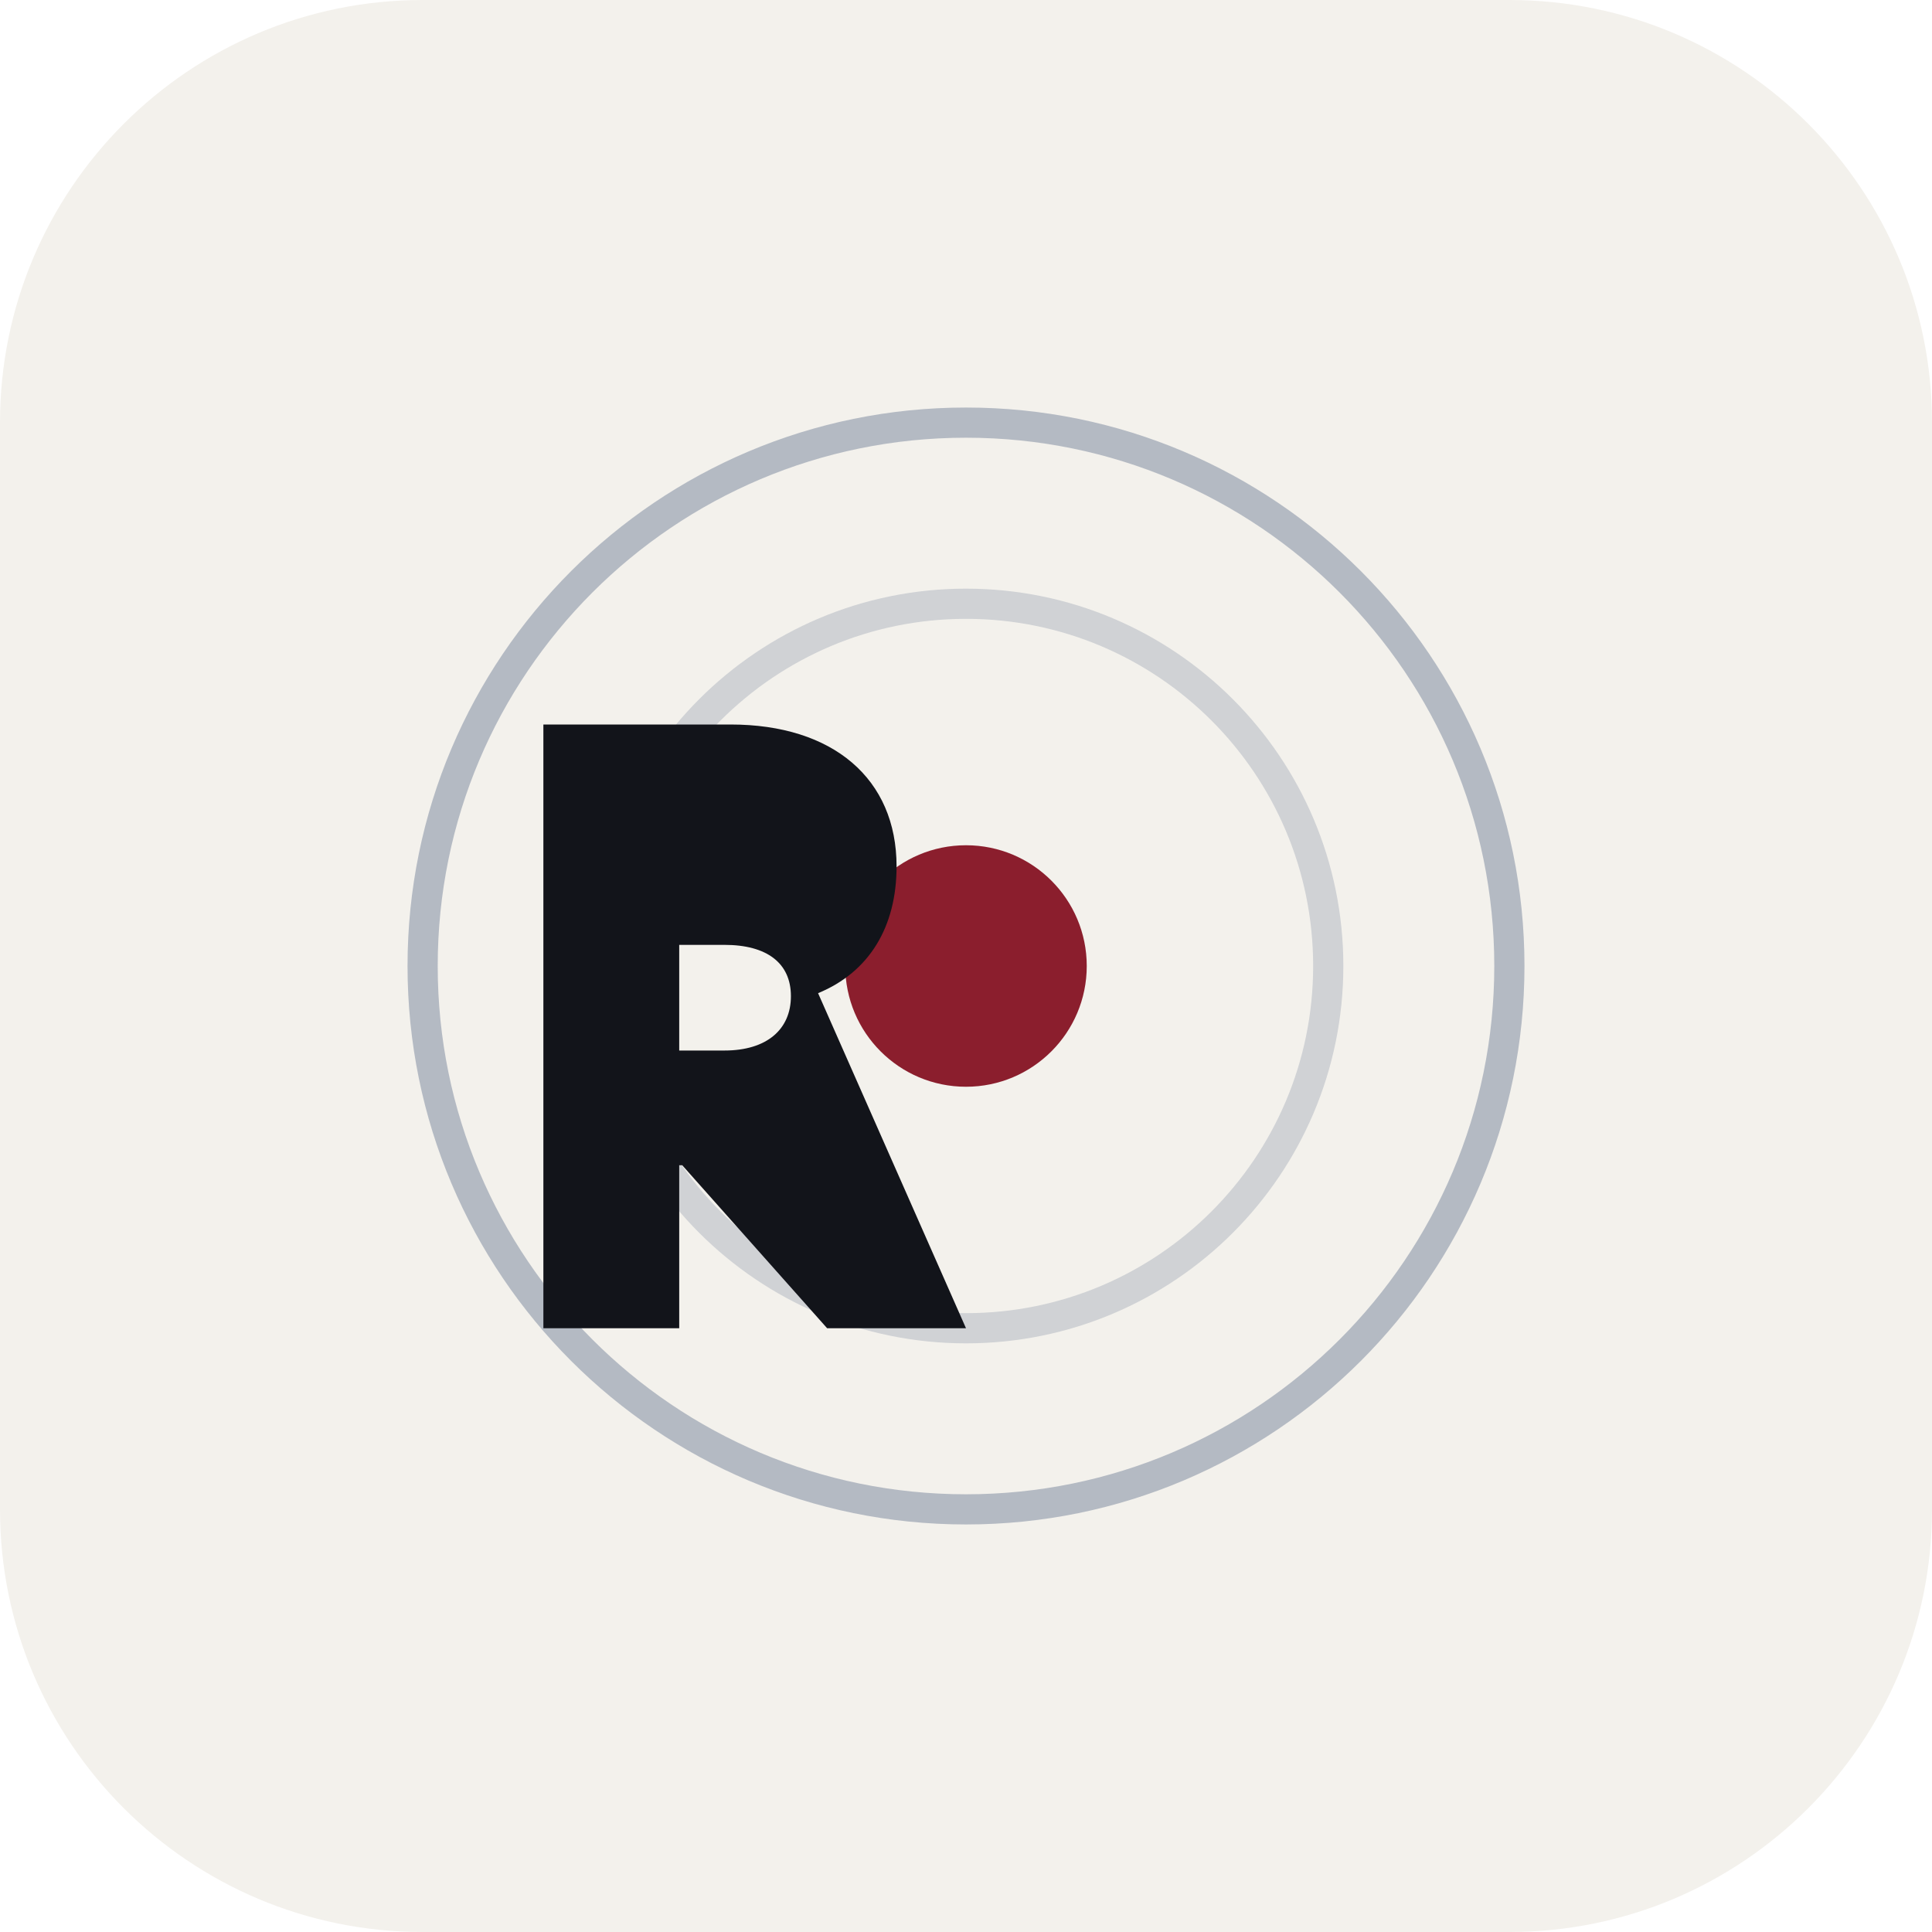
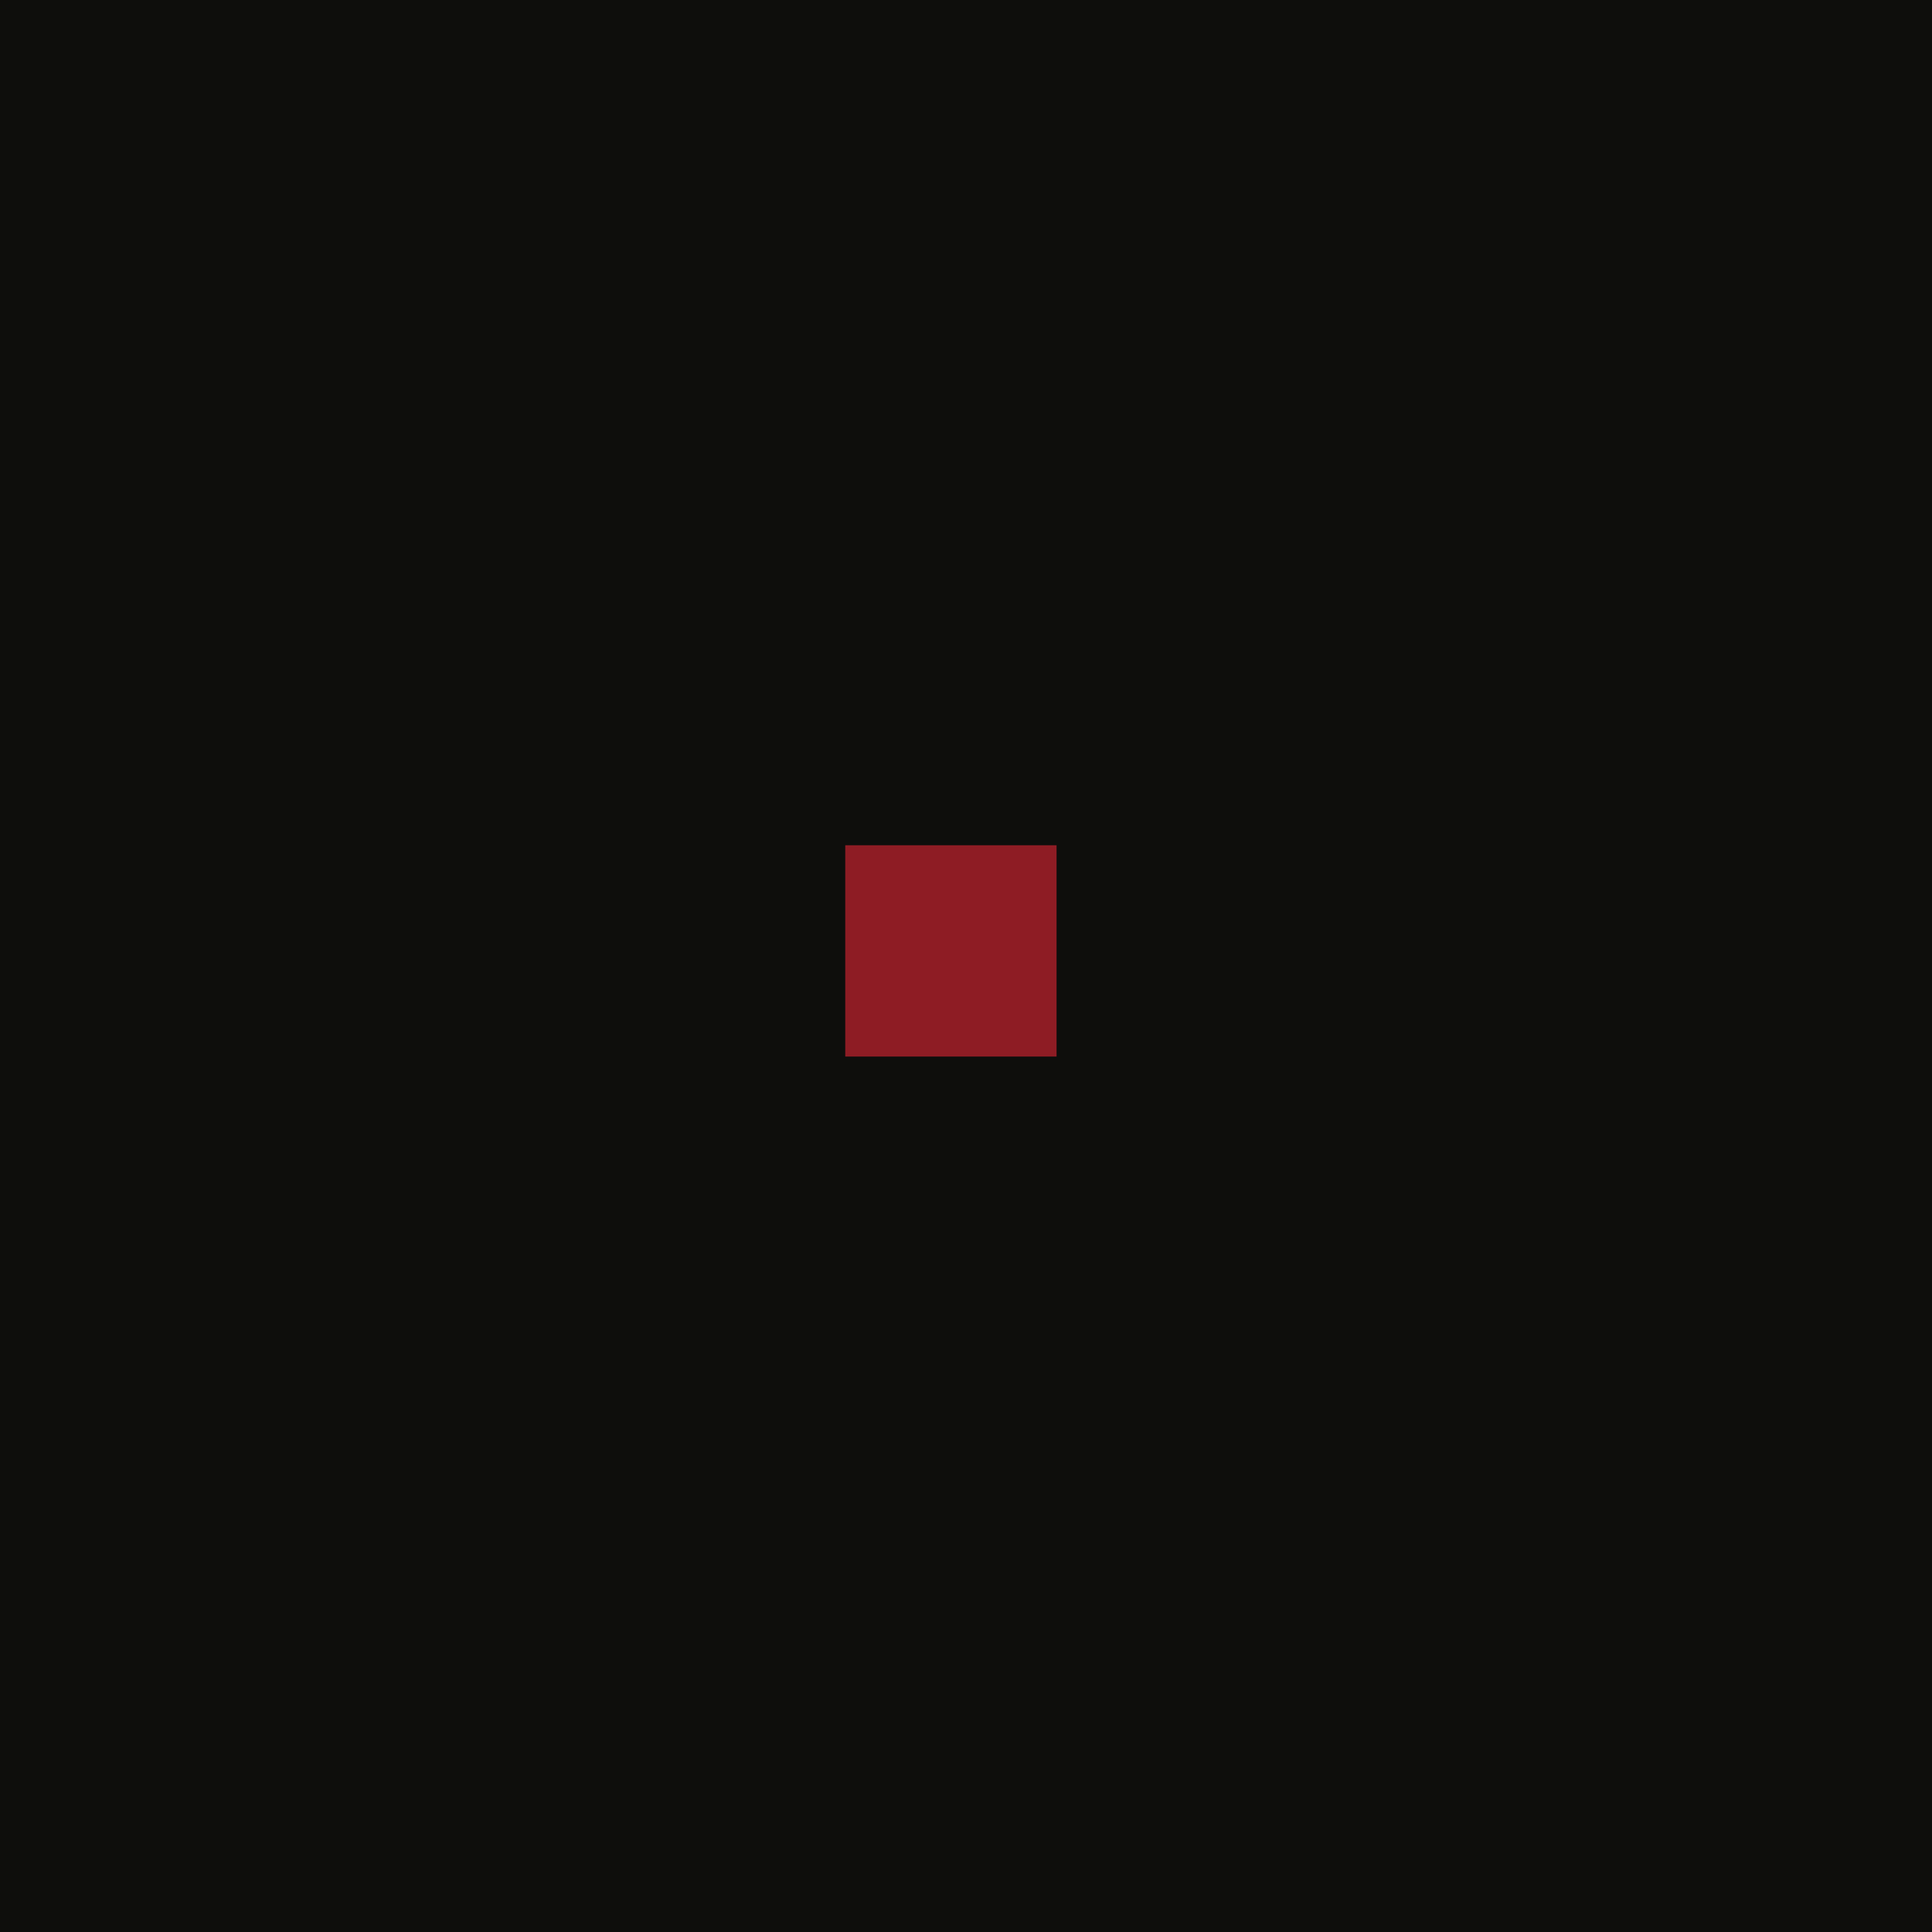
- <svg xmlns="http://www.w3.org/2000/svg" viewBox="0 0 64 64" fill="none">
-   <rect width="64" height="64" rx="14" fill="#F3F1EC" />
-   <circle cx="32" cy="32" r="18" stroke="#9AA3B2" stroke-width="1" fill="none" opacity="0.7" />
-   <circle cx="32" cy="32" r="12" stroke="#9AA3B2" stroke-width="1" fill="none" opacity="0.4" />
-   <circle cx="32" cy="32" r="4" fill="#8B1E2D" />
-   <path d="M18 44V24h6.2c3.4 0 5.5 1.8 5.5 4.7 0 2-.9 3.5-2.6 4.2L32 44h-4.6l-4.8-5.4H22.5V44H18zm4.5-9.2h1.5c1.4 0 2.2-.7 2.2-1.8s-.8-1.7-2.2-1.7h-1.5v3.5z" fill="#12141A" />
+ <svg xmlns="http://www.w3.org/2000/svg" viewBox="0 0 64 64">
+   <rect width="64" height="64" fill="#0e0e0c" />
+   <rect x="28" y="28" width="7" height="7" fill="#8e1c24" />
</svg>
